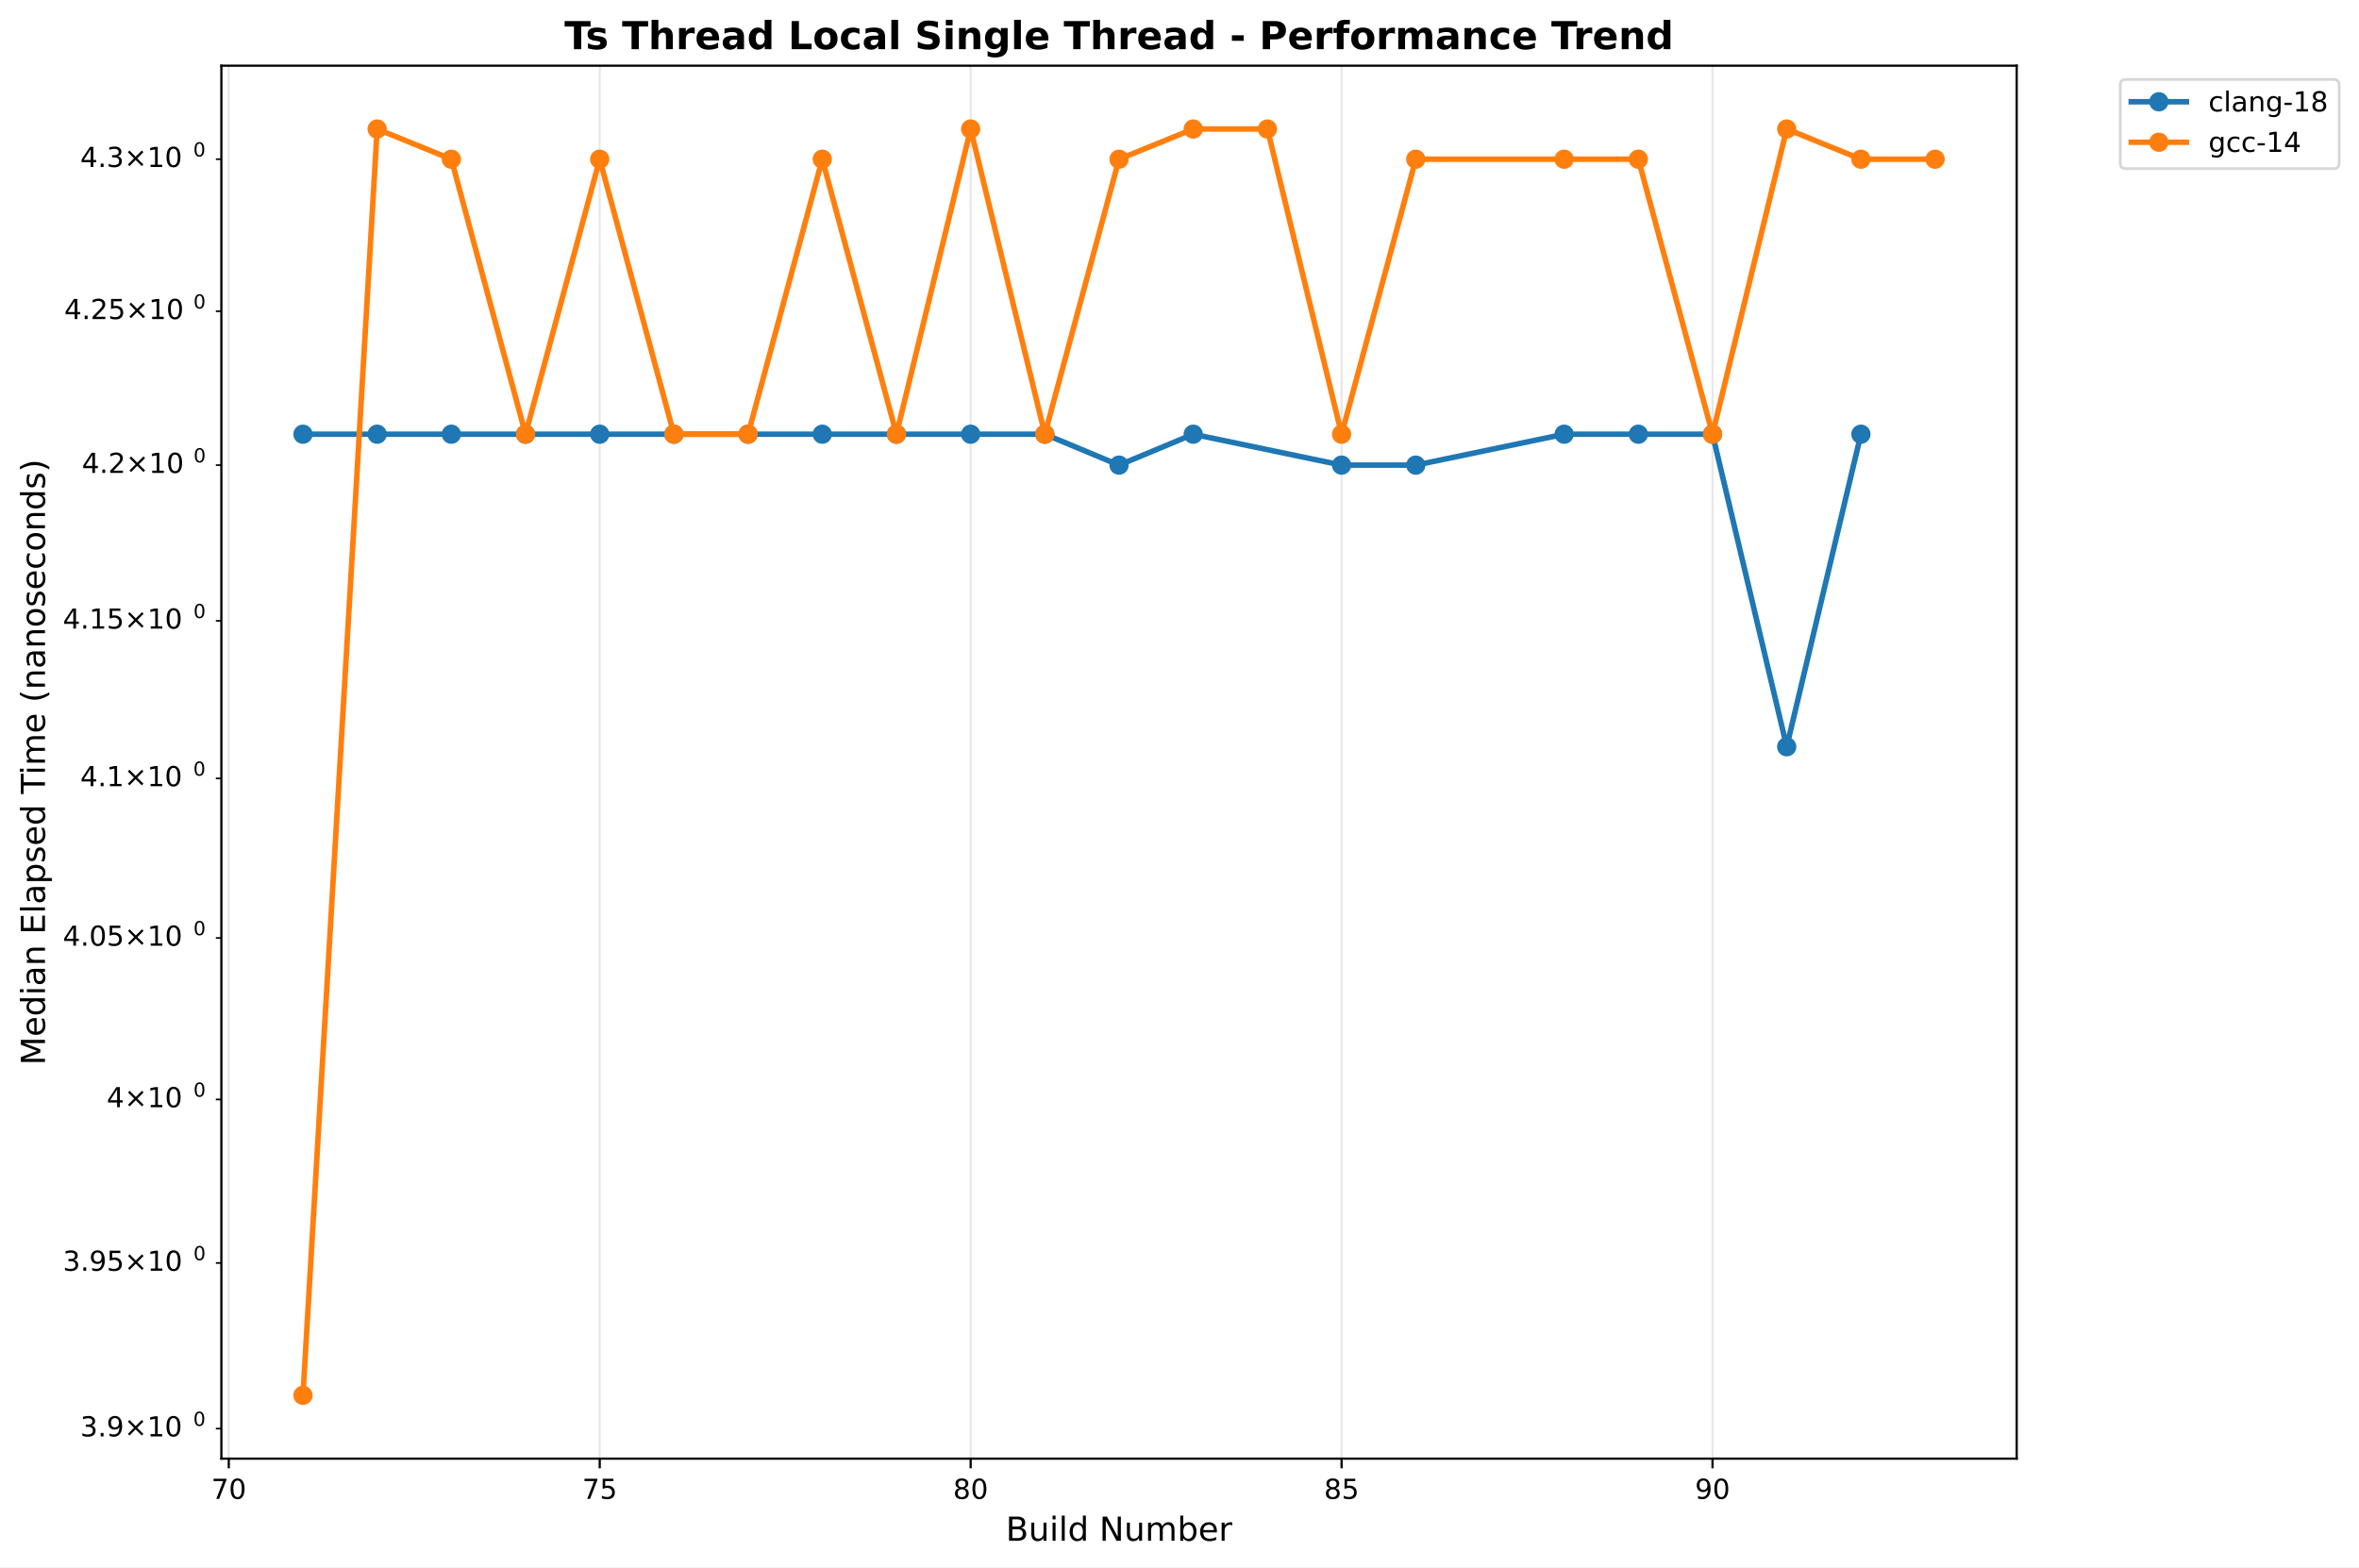
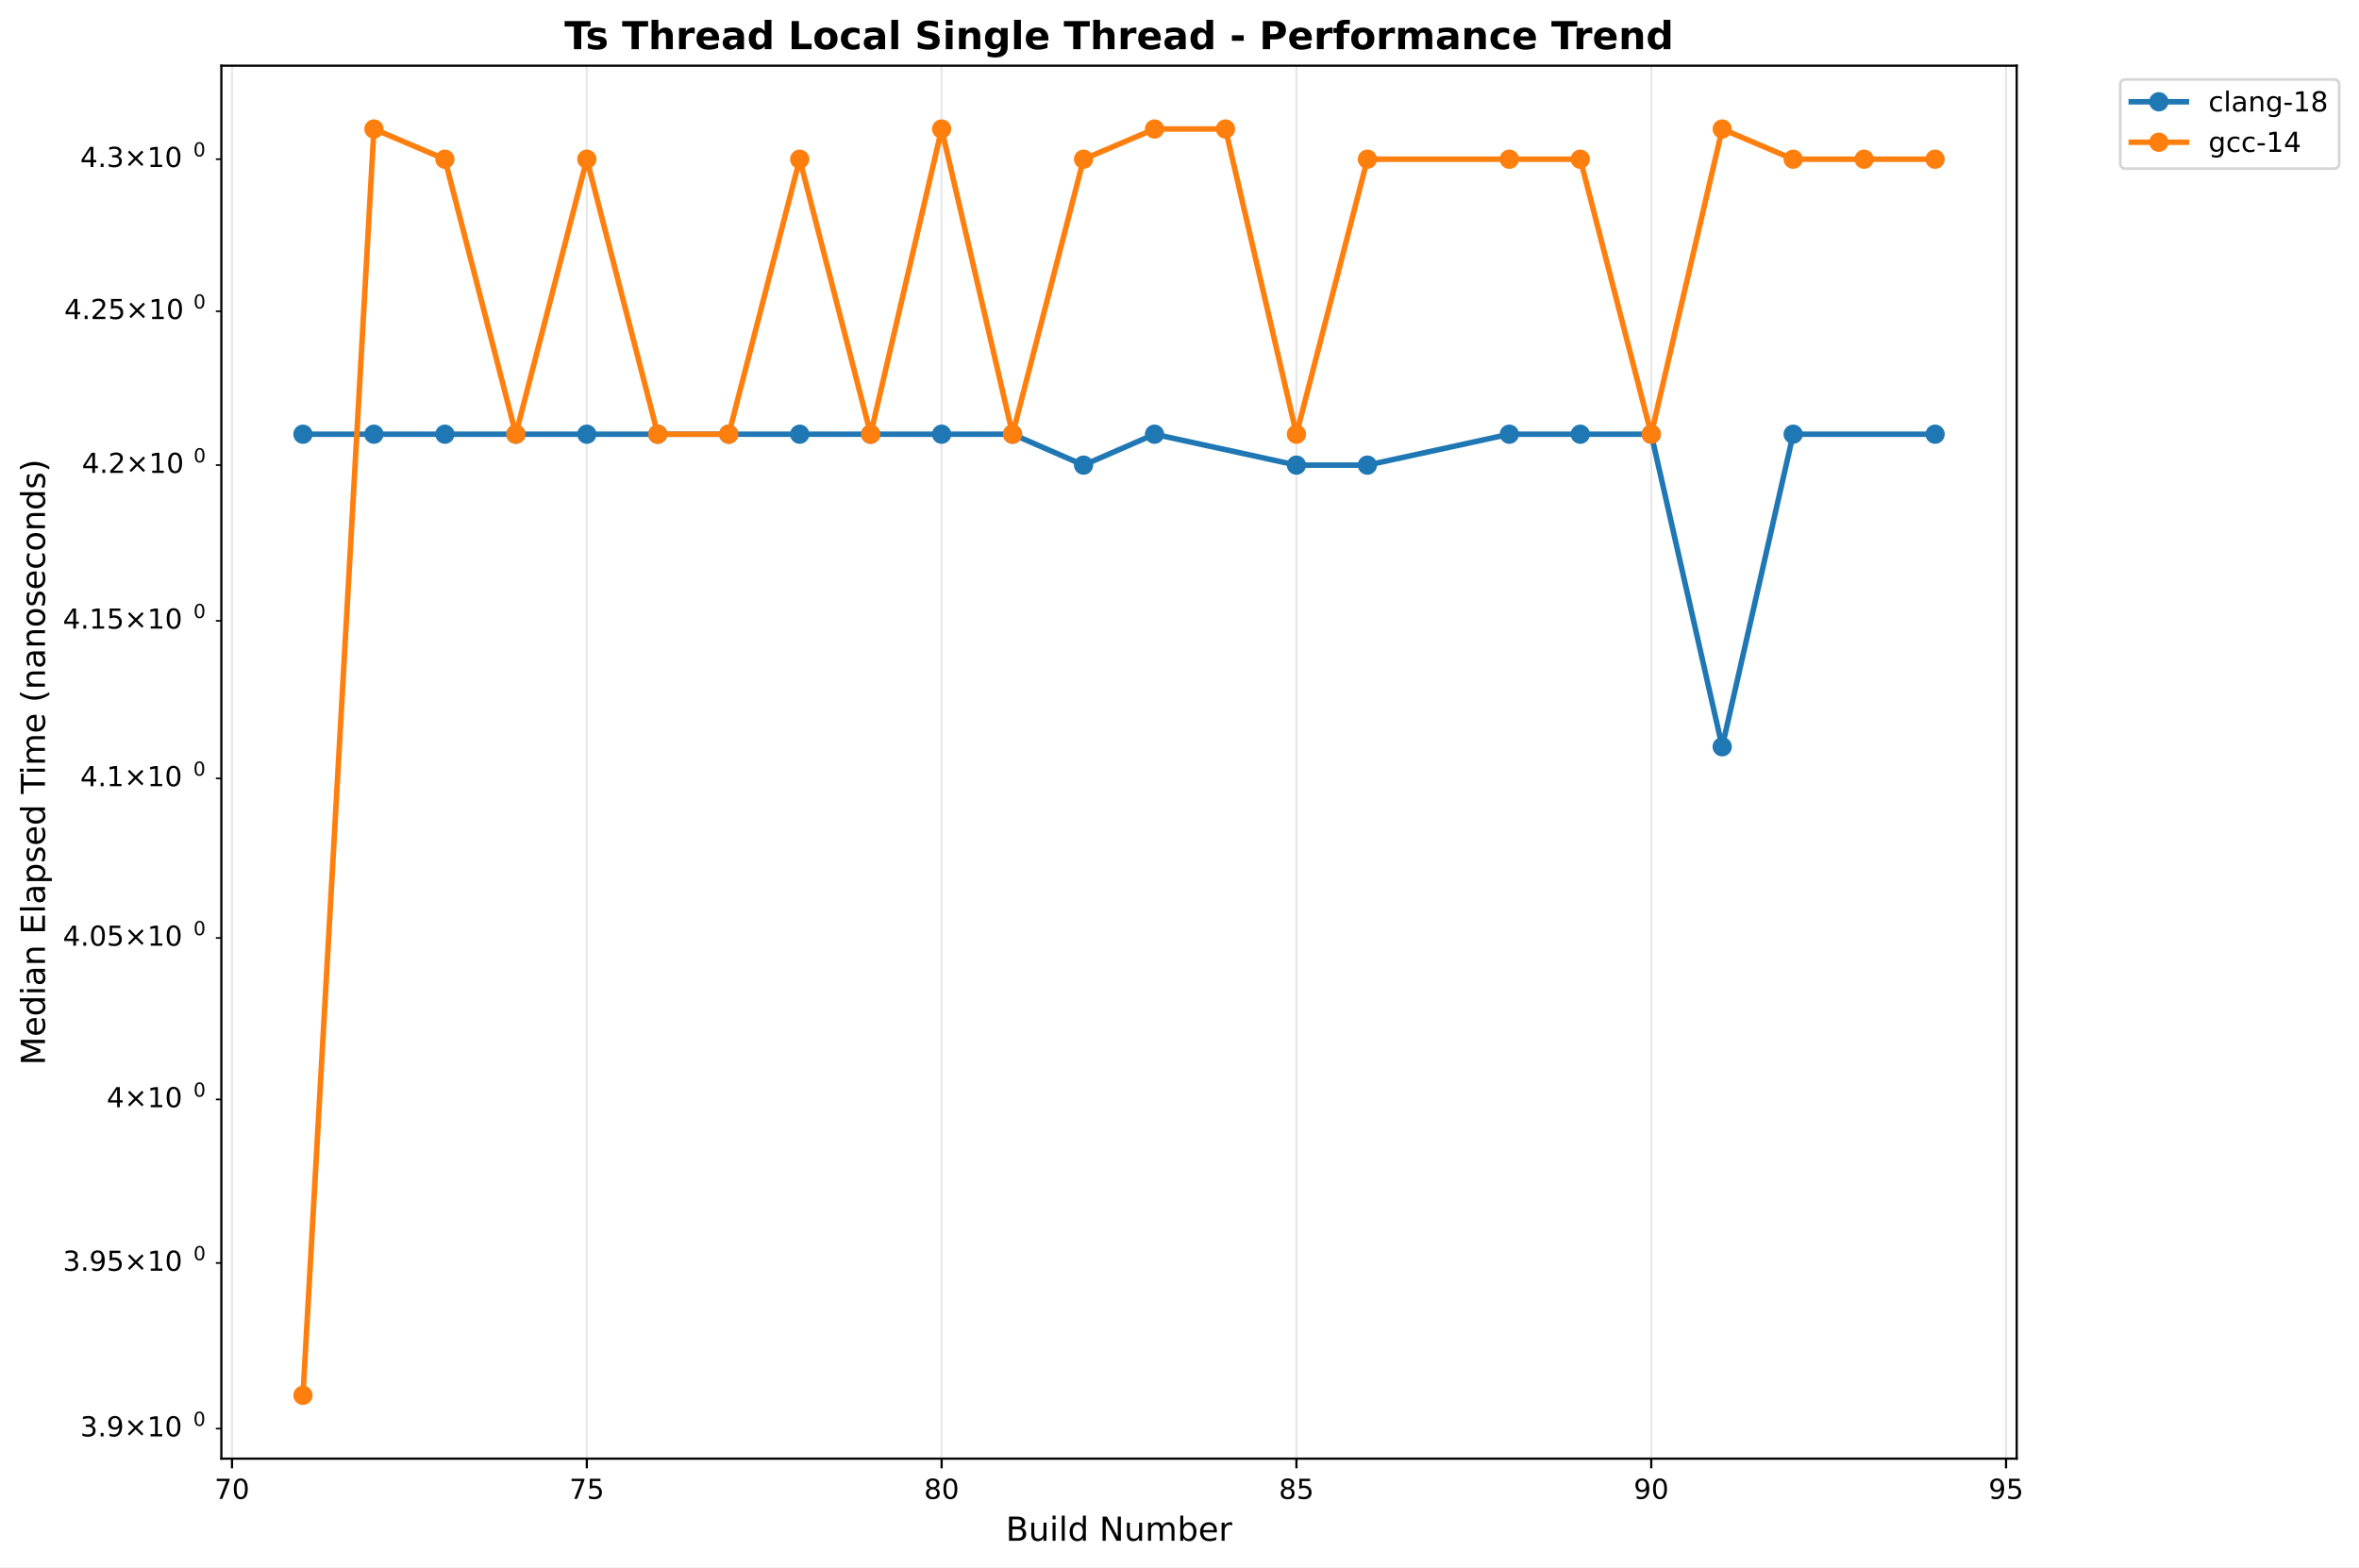
<svg xmlns="http://www.w3.org/2000/svg" xmlns:xlink="http://www.w3.org/1999/xlink" width="855.889pt" height="568.8pt" viewBox="0 0 855.889 568.8" version="1.1">
  <defs>
    <style type="text/css">*{stroke-linejoin: round; stroke-linecap: butt}</style>
  </defs>
  <g id="figure_1">
    <g id="patch_1">
      <path d="M 0 568.8  L 855.889 568.8  L 855.889 0  L 0 0  z " style="fill: #ffffff" />
    </g>
    <g id="axes_1">
      <g id="patch_2">
        <path d="M 80.314 529.308  L 731.697 529.308  L 731.697 23.838  L 80.314 23.838  z " style="fill: #ffffff" />
      </g>
      <g id="matplotlib.axis_1">
        <g id="xtick_1">
          <g id="line2d_1">
-             <path d="M 83.005 529.308  L 83.005 23.838  " clip-path="url(#p59c91d3f84)" style="fill: none; stroke: #b0b0b0; stroke-opacity: 0.3; stroke-width: 0.8; stroke-linecap: square" />
+             <path d="M 84.176 529.308  L 84.176 23.838  " clip-path="url(#p396c0cad7b)" style="fill: none; stroke: #b0b0b0; stroke-opacity: 0.3; stroke-width: 0.8; stroke-linecap: square" />
          </g>
          <g id="line2d_2">
            <defs>
-               <path id="m1e924ecdb5" d="M 0 0  L 0 3.5  " style="stroke: #000000; stroke-width: 0.8" />
+               <path id="mb08190c51d" d="M 0 0  L 0 3.5  " style="stroke: #000000; stroke-width: 0.8" />
            </defs>
            <g>
-               <use xlink:href="#m1e924ecdb5" x="83.005" y="529.308" style="stroke: #000000; stroke-width: 0.8" />
+               <use xlink:href="#mb08190c51d" x="84.176" y="529.308" style="stroke: #000000; stroke-width: 0.8" />
            </g>
          </g>
          <g id="text_1">
-             <text style="font: 10px 'DejaVu Sans', 'Bitstream Vera Sans', 'Computer Modern Sans Serif', 'Lucida Grande', 'Verdana', 'Geneva', 'Lucid', 'Arial', 'Helvetica', 'Avant Garde', sans-serif; text-anchor: middle" x="83.005" y="543.907" transform="rotate(-0 83.00541 543.9066)">70</text>
+             <text style="font: 10px 'DejaVu Sans', 'Bitstream Vera Sans', 'Computer Modern Sans Serif', 'Lucida Grande', 'Verdana', 'Geneva', 'Lucid', 'Arial', 'Helvetica', 'Avant Garde', sans-serif; text-anchor: middle" x="84.176" y="543.907" transform="rotate(-0 84.1757 543.9066)">70</text>
          </g>
        </g>
        <g id="xtick_2">
          <g id="line2d_3">
-             <path d="M 217.589 529.308  L 217.589 23.838  " clip-path="url(#p59c91d3f84)" style="fill: none; stroke: #b0b0b0; stroke-opacity: 0.3; stroke-width: 0.8; stroke-linecap: square" />
+             <path d="M 212.907 529.308  L 212.907 23.838  " clip-path="url(#p396c0cad7b)" style="fill: none; stroke: #b0b0b0; stroke-opacity: 0.3; stroke-width: 0.8; stroke-linecap: square" />
          </g>
          <g id="line2d_4">
            <g>
-               <use xlink:href="#m1e924ecdb5" x="217.589" y="529.308" style="stroke: #000000; stroke-width: 0.8" />
+               <use xlink:href="#mb08190c51d" x="212.907" y="529.308" style="stroke: #000000; stroke-width: 0.8" />
            </g>
          </g>
          <g id="text_2">
-             <text style="font: 10px 'DejaVu Sans', 'Bitstream Vera Sans', 'Computer Modern Sans Serif', 'Lucida Grande', 'Verdana', 'Geneva', 'Lucid', 'Arial', 'Helvetica', 'Avant Garde', sans-serif; text-anchor: middle" x="217.589" y="543.907" transform="rotate(-0 217.5886 543.9066)">75</text>
+             <text style="font: 10px 'DejaVu Sans', 'Bitstream Vera Sans', 'Computer Modern Sans Serif', 'Lucida Grande', 'Verdana', 'Geneva', 'Lucid', 'Arial', 'Helvetica', 'Avant Garde', sans-serif; text-anchor: middle" x="212.907" y="543.907" transform="rotate(-0 212.9075 543.9066)">75</text>
          </g>
        </g>
        <g id="xtick_3">
          <g id="line2d_5">
-             <path d="M 352.172 529.308  L 352.172 23.838  " clip-path="url(#p59c91d3f84)" style="fill: none; stroke: #b0b0b0; stroke-opacity: 0.3; stroke-width: 0.8; stroke-linecap: square" />
+             <path d="M 341.639 529.308  L 341.639 23.838  " clip-path="url(#p396c0cad7b)" style="fill: none; stroke: #b0b0b0; stroke-opacity: 0.3; stroke-width: 0.8; stroke-linecap: square" />
          </g>
          <g id="line2d_6">
            <g>
-               <use xlink:href="#m1e924ecdb5" x="352.172" y="529.308" style="stroke: #000000; stroke-width: 0.8" />
+               <use xlink:href="#mb08190c51d" x="341.639" y="529.308" style="stroke: #000000; stroke-width: 0.8" />
            </g>
          </g>
          <g id="text_3">
-             <text style="font: 10px 'DejaVu Sans', 'Bitstream Vera Sans', 'Computer Modern Sans Serif', 'Lucida Grande', 'Verdana', 'Geneva', 'Lucid', 'Arial', 'Helvetica', 'Avant Garde', sans-serif; text-anchor: middle" x="352.172" y="543.907" transform="rotate(-0 352.1719 543.9066)">80</text>
+             <text style="font: 10px 'DejaVu Sans', 'Bitstream Vera Sans', 'Computer Modern Sans Serif', 'Lucida Grande', 'Verdana', 'Geneva', 'Lucid', 'Arial', 'Helvetica', 'Avant Garde', sans-serif; text-anchor: middle" x="341.639" y="543.907" transform="rotate(-0 341.6393 543.9066)">80</text>
          </g>
        </g>
        <g id="xtick_4">
          <g id="line2d_7">
-             <path d="M 486.755 529.308  L 486.755 23.838  " clip-path="url(#p59c91d3f84)" style="fill: none; stroke: #b0b0b0; stroke-opacity: 0.3; stroke-width: 0.8; stroke-linecap: square" />
+             <path d="M 470.371 529.308  L 470.371 23.838  " clip-path="url(#p396c0cad7b)" style="fill: none; stroke: #b0b0b0; stroke-opacity: 0.3; stroke-width: 0.8; stroke-linecap: square" />
          </g>
          <g id="line2d_8">
            <g>
-               <use xlink:href="#m1e924ecdb5" x="486.755" y="529.308" style="stroke: #000000; stroke-width: 0.8" />
+               <use xlink:href="#mb08190c51d" x="470.371" y="529.308" style="stroke: #000000; stroke-width: 0.8" />
            </g>
          </g>
          <g id="text_4">
-             <text style="font: 10px 'DejaVu Sans', 'Bitstream Vera Sans', 'Computer Modern Sans Serif', 'Lucida Grande', 'Verdana', 'Geneva', 'Lucid', 'Arial', 'Helvetica', 'Avant Garde', sans-serif; text-anchor: middle" x="486.755" y="543.907" transform="rotate(-0 486.7551 543.9066)">85</text>
+             <text style="font: 10px 'DejaVu Sans', 'Bitstream Vera Sans', 'Computer Modern Sans Serif', 'Lucida Grande', 'Verdana', 'Geneva', 'Lucid', 'Arial', 'Helvetica', 'Avant Garde', sans-serif; text-anchor: middle" x="470.371" y="543.907" transform="rotate(-0 470.371 543.9066)">85</text>
          </g>
        </g>
        <g id="xtick_5">
          <g id="line2d_9">
-             <path d="M 621.338 529.308  L 621.338 23.838  " clip-path="url(#p59c91d3f84)" style="fill: none; stroke: #b0b0b0; stroke-opacity: 0.3; stroke-width: 0.8; stroke-linecap: square" />
+             <path d="M 599.103 529.308  L 599.103 23.838  " clip-path="url(#p396c0cad7b)" style="fill: none; stroke: #b0b0b0; stroke-opacity: 0.3; stroke-width: 0.8; stroke-linecap: square" />
          </g>
          <g id="line2d_10">
            <g>
-               <use xlink:href="#m1e924ecdb5" x="621.338" y="529.308" style="stroke: #000000; stroke-width: 0.8" />
+               <use xlink:href="#mb08190c51d" x="599.103" y="529.308" style="stroke: #000000; stroke-width: 0.8" />
            </g>
          </g>
          <g id="text_5">
-             <text style="font: 10px 'DejaVu Sans', 'Bitstream Vera Sans', 'Computer Modern Sans Serif', 'Lucida Grande', 'Verdana', 'Geneva', 'Lucid', 'Arial', 'Helvetica', 'Avant Garde', sans-serif; text-anchor: middle" x="621.338" y="543.907" transform="rotate(-0 621.3383 543.9066)">90</text>
-           </g>
-         </g>
-         <g id="text_6">
+             <text style="font: 10px 'DejaVu Sans', 'Bitstream Vera Sans', 'Computer Modern Sans Serif', 'Lucida Grande', 'Verdana', 'Geneva', 'Lucid', 'Arial', 'Helvetica', 'Avant Garde', sans-serif; text-anchor: middle" x="599.103" y="543.907" transform="rotate(-0 599.1028 543.9066)">90</text>
+           </g>
+         </g>
+         <g id="xtick_6">
+           <g id="line2d_11">
+             <path d="M 727.835 529.308  L 727.835 23.838  " clip-path="url(#p396c0cad7b)" style="fill: none; stroke: #b0b0b0; stroke-opacity: 0.3; stroke-width: 0.8; stroke-linecap: square" />
+           </g>
+           <g id="line2d_12">
+             <g>
+               <use xlink:href="#mb08190c51d" x="727.835" y="529.308" style="stroke: #000000; stroke-width: 0.8" />
+             </g>
+           </g>
+           <g id="text_6">
+             <text style="font: 10px 'DejaVu Sans', 'Bitstream Vera Sans', 'Computer Modern Sans Serif', 'Lucida Grande', 'Verdana', 'Geneva', 'Lucid', 'Arial', 'Helvetica', 'Avant Garde', sans-serif; text-anchor: middle" x="727.835" y="543.907" transform="rotate(-0 727.8346 543.9066)">95</text>
+           </g>
+         </g>
+         <g id="text_7">
          <text style="font: 12px 'DejaVu Sans', 'Bitstream Vera Sans', 'Computer Modern Sans Serif', 'Lucida Grande', 'Verdana', 'Geneva', 'Lucid', 'Arial', 'Helvetica', 'Avant Garde', sans-serif; text-anchor: middle" x="406.005" y="559.104" transform="rotate(-0 406.0052 559.1044)">Build Number</text>
        </g>
      </g>
      <g id="matplotlib.axis_2">
        <g id="ytick_1">
-           <g id="line2d_11">
+           <g id="line2d_13">
            <defs>
-               <path id="mba6bc8fdf7" d="M 0 0  L -2 0  " style="stroke: #000000; stroke-width: 0.6" />
+               <path id="m6722009899" d="M 0 0  L -2 0  " style="stroke: #000000; stroke-width: 0.6" />
            </defs>
            <g>
-               <use xlink:href="#mba6bc8fdf7" x="80.314" y="518.414" style="stroke: #000000; stroke-width: 0.6" />
-             </g>
-           </g>
-           <g id="text_7">
+               <use xlink:href="#m6722009899" x="80.314" y="518.414" style="stroke: #000000; stroke-width: 0.6" />
+             </g>
+           </g>
+           <g id="text_8">
            <g transform="translate(29.11375 522.2129)">
              <text>
                <tspan style="font: 10px 'DejaVu Sans'" x="0 6.362 9.541 17.852 28.179 34.541" y="-0.977">3.9×10</tspan>
                <tspan style="font: 7px 'DejaVu Sans'" x="40.999" y="-4.805">0</tspan>
              </text>
            </g>
          </g>
        </g>
        <g id="ytick_2">
-           <g id="line2d_12">
-             <g>
-               <use xlink:href="#mba6bc8fdf7" x="80.314" y="458.313" style="stroke: #000000; stroke-width: 0.6" />
-             </g>
-           </g>
-           <g id="text_8">
+           <g id="line2d_14">
+             <g>
+               <use xlink:href="#m6722009899" x="80.314" y="458.313" style="stroke: #000000; stroke-width: 0.6" />
+             </g>
+           </g>
+           <g id="text_9">
            <g transform="translate(22.81375 462.1125)">
              <text>
                <tspan style="font: 10px 'DejaVu Sans'" x="0 6.362 9.541 15.903 24.214 34.541 40.903" y="-0.977">3.95×10</tspan>
                <tspan style="font: 7px 'DejaVu Sans'" x="47.361" y="-4.805">0</tspan>
              </text>
            </g>
          </g>
        </g>
        <g id="ytick_3">
-           <g id="line2d_13">
-             <g>
-               <use xlink:href="#mba6bc8fdf7" x="80.314" y="398.969" style="stroke: #000000; stroke-width: 0.6" />
-             </g>
-           </g>
-           <g id="text_9">
+           <g id="line2d_15">
+             <g>
+               <use xlink:href="#m6722009899" x="80.314" y="398.969" style="stroke: #000000; stroke-width: 0.6" />
+             </g>
+           </g>
+           <g id="text_10">
            <g transform="translate(38.71375 402.768)">
              <text>
                <tspan style="font: 10px 'DejaVu Sans'" x="0 8.311 18.638 25" y="-0.977">4×10</tspan>
                <tspan style="font: 7px 'DejaVu Sans'" x="31.458" y="-4.805">0</tspan>
              </text>
            </g>
          </g>
        </g>
        <g id="ytick_4">
-           <g id="line2d_14">
-             <g>
-               <use xlink:href="#mba6bc8fdf7" x="80.314" y="340.362" style="stroke: #000000; stroke-width: 0.6" />
-             </g>
-           </g>
-           <g id="text_10">
+           <g id="line2d_16">
+             <g>
+               <use xlink:href="#m6722009899" x="80.314" y="340.362" style="stroke: #000000; stroke-width: 0.6" />
+             </g>
+           </g>
+           <g id="text_11">
            <g transform="translate(22.81375 344.1607)">
              <text>
                <tspan style="font: 10px 'DejaVu Sans'" x="0 6.362 9.541 15.903 24.214 34.541 40.903" y="-0.977">4.05×10</tspan>
                <tspan style="font: 7px 'DejaVu Sans'" x="47.361" y="-4.805">0</tspan>
              </text>
            </g>
          </g>
        </g>
        <g id="ytick_5">
-           <g id="line2d_15">
-             <g>
-               <use xlink:href="#mba6bc8fdf7" x="80.314" y="282.473" style="stroke: #000000; stroke-width: 0.6" />
-             </g>
-           </g>
-           <g id="text_11">
+           <g id="line2d_17">
+             <g>
+               <use xlink:href="#m6722009899" x="80.314" y="282.473" style="stroke: #000000; stroke-width: 0.6" />
+             </g>
+           </g>
+           <g id="text_12">
            <g transform="translate(29.11375 286.2726)">
              <text>
                <tspan style="font: 10px 'DejaVu Sans'" x="0 6.362 9.541 17.852 28.179 34.541" y="-0.977">4.1×10</tspan>
                <tspan style="font: 7px 'DejaVu Sans'" x="40.999" y="-4.805">0</tspan>
              </text>
            </g>
          </g>
        </g>
        <g id="ytick_6">
-           <g id="line2d_16">
-             <g>
-               <use xlink:href="#mba6bc8fdf7" x="80.314" y="225.287" style="stroke: #000000; stroke-width: 0.6" />
-             </g>
-           </g>
-           <g id="text_12">
+           <g id="line2d_18">
+             <g>
+               <use xlink:href="#m6722009899" x="80.314" y="225.287" style="stroke: #000000; stroke-width: 0.6" />
+             </g>
+           </g>
+           <g id="text_13">
            <g transform="translate(22.81375 229.0862)">
              <text>
                <tspan style="font: 10px 'DejaVu Sans'" x="0 6.362 9.541 15.903 24.214 34.541 40.903" y="-0.977">4.15×10</tspan>
                <tspan style="font: 7px 'DejaVu Sans'" x="47.361" y="-4.805">0</tspan>
              </text>
            </g>
          </g>
        </g>
        <g id="ytick_7">
-           <g id="line2d_17">
-             <g>
-               <use xlink:href="#mba6bc8fdf7" x="80.314" y="168.785" style="stroke: #000000; stroke-width: 0.6" />
-             </g>
-           </g>
-           <g id="text_13">
+           <g id="line2d_19">
+             <g>
+               <use xlink:href="#m6722009899" x="80.314" y="168.785" style="stroke: #000000; stroke-width: 0.6" />
+             </g>
+           </g>
+           <g id="text_14">
            <g transform="translate(29.71375 172.5846)">
              <text>
                <tspan style="font: 10px 'DejaVu Sans'" x="0 6.362 9.041 17.352 27.679 34.041" y="-0.977">4.2×10</tspan>
                <tspan style="font: 7px 'DejaVu Sans'" x="40.499" y="-4.805">0</tspan>
              </text>
            </g>
          </g>
        </g>
        <g id="ytick_8">
-           <g id="line2d_18">
-             <g>
-               <use xlink:href="#mba6bc8fdf7" x="80.314" y="112.953" style="stroke: #000000; stroke-width: 0.6" />
-             </g>
-           </g>
-           <g id="text_14">
+           <g id="line2d_20">
+             <g>
+               <use xlink:href="#m6722009899" x="80.314" y="112.953" style="stroke: #000000; stroke-width: 0.6" />
+             </g>
+           </g>
+           <g id="text_15">
            <g transform="translate(23.31375 116.7517)">
              <text>
                <tspan style="font: 10px 'DejaVu Sans'" x="0 6.362 9.041 15.403 23.714 34.041 40.403" y="-0.977">4.25×10</tspan>
                <tspan style="font: 7px 'DejaVu Sans'" x="46.861" y="-4.805">0</tspan>
              </text>
            </g>
          </g>
        </g>
        <g id="ytick_9">
-           <g id="line2d_19">
-             <g>
-               <use xlink:href="#mba6bc8fdf7" x="80.314" y="57.773" style="stroke: #000000; stroke-width: 0.6" />
-             </g>
-           </g>
-           <g id="text_15">
+           <g id="line2d_21">
+             <g>
+               <use xlink:href="#m6722009899" x="80.314" y="57.773" style="stroke: #000000; stroke-width: 0.6" />
+             </g>
+           </g>
+           <g id="text_16">
            <g transform="translate(29.11375 61.5719)">
              <text>
                <tspan style="font: 10px 'DejaVu Sans'" x="0 6.362 9.541 17.852 28.179 34.541" y="-0.977">4.3×10</tspan>
                <tspan style="font: 7px 'DejaVu Sans'" x="40.999" y="-4.805">0</tspan>
              </text>
            </g>
          </g>
        </g>
-         <g id="text_16">
+         <g id="text_17">
          <text style="font: 12px 'DejaVu Sans', 'Bitstream Vera Sans', 'Computer Modern Sans Serif', 'Lucida Grande', 'Verdana', 'Geneva', 'Lucid', 'Arial', 'Helvetica', 'Avant Garde', sans-serif; text-anchor: middle" x="16.318" y="276.573" transform="rotate(-90 16.31812 276.573)">Median Elapsed Time (nanoseconds)</text>
        </g>
      </g>
-       <g id="line2d_20">
-         <path d="M 109.922 157.566  L 136.839 157.566  L 163.755 157.566  L 190.672 157.566  L 217.589 157.566  L 244.505 157.566  L 271.422 157.566  L 298.339 157.566  L 325.255 157.566  L 352.172 157.566  L 379.089 157.566  L 406.005 168.785  L 432.922 157.566  L 486.755 168.785  L 513.672 168.785  L 567.505 157.566  L 594.422 157.566  L 621.338 157.566  L 648.255 270.981  L 675.172 157.566  " clip-path="url(#p59c91d3f84)" style="fill: none; stroke: #1f77b4; stroke-width: 2; stroke-linecap: square" />
+       <g id="line2d_22">
+         <path d="M 109.922 157.566  L 135.668 157.566  L 161.415 157.566  L 187.161 157.566  L 212.907 157.566  L 238.654 157.566  L 264.4 157.566  L 290.147 157.566  L 315.893 157.566  L 341.639 157.566  L 367.386 157.566  L 393.132 168.785  L 418.878 157.566  L 470.371 168.785  L 496.117 168.785  L 547.61 157.566  L 573.356 157.566  L 599.103 157.566  L 624.849 270.981  L 650.596 157.566  L 702.088 157.566  " clip-path="url(#p396c0cad7b)" style="fill: none; stroke: #1f77b4; stroke-width: 2; stroke-linecap: square" />
        <defs>
-           <path id="ma32346e836" d="M 0 3  C 0.796 3 1.559 2.684 2.121 2.121  C 2.684 1.559 3 0.796 3 0  C 3 -0.796 2.684 -1.559 2.121 -2.121  C 1.559 -2.684 0.796 -3 0 -3  C -0.796 -3 -1.559 -2.684 -2.121 -2.121  C -2.684 -1.559 -3 -0.796 -3 0  C -3 0.796 -2.684 1.559 -2.121 2.121  C -1.559 2.684 -0.796 3 0 3  z " style="stroke: #1f77b4" />
+           <path id="m3997e14d6e" d="M 0 3  C 0.796 3 1.559 2.684 2.121 2.121  C 2.684 1.559 3 0.796 3 0  C 3 -0.796 2.684 -1.559 2.121 -2.121  C 1.559 -2.684 0.796 -3 0 -3  C -0.796 -3 -1.559 -2.684 -2.121 -2.121  C -2.684 -1.559 -3 -0.796 -3 0  C -3 0.796 -2.684 1.559 -2.121 2.121  C -1.559 2.684 -0.796 3 0 3  z " style="stroke: #1f77b4" />
        </defs>
-         <g clip-path="url(#p59c91d3f84)">
-           <use xlink:href="#ma32346e836" x="109.922" y="157.566" style="fill: #1f77b4; stroke: #1f77b4" />
-           <use xlink:href="#ma32346e836" x="136.839" y="157.566" style="fill: #1f77b4; stroke: #1f77b4" />
-           <use xlink:href="#ma32346e836" x="163.755" y="157.566" style="fill: #1f77b4; stroke: #1f77b4" />
-           <use xlink:href="#ma32346e836" x="190.672" y="157.566" style="fill: #1f77b4; stroke: #1f77b4" />
-           <use xlink:href="#ma32346e836" x="217.589" y="157.566" style="fill: #1f77b4; stroke: #1f77b4" />
-           <use xlink:href="#ma32346e836" x="244.505" y="157.566" style="fill: #1f77b4; stroke: #1f77b4" />
-           <use xlink:href="#ma32346e836" x="271.422" y="157.566" style="fill: #1f77b4; stroke: #1f77b4" />
-           <use xlink:href="#ma32346e836" x="298.339" y="157.566" style="fill: #1f77b4; stroke: #1f77b4" />
-           <use xlink:href="#ma32346e836" x="325.255" y="157.566" style="fill: #1f77b4; stroke: #1f77b4" />
-           <use xlink:href="#ma32346e836" x="352.172" y="157.566" style="fill: #1f77b4; stroke: #1f77b4" />
-           <use xlink:href="#ma32346e836" x="379.089" y="157.566" style="fill: #1f77b4; stroke: #1f77b4" />
-           <use xlink:href="#ma32346e836" x="406.005" y="168.785" style="fill: #1f77b4; stroke: #1f77b4" />
-           <use xlink:href="#ma32346e836" x="432.922" y="157.566" style="fill: #1f77b4; stroke: #1f77b4" />
-           <use xlink:href="#ma32346e836" x="486.755" y="168.785" style="fill: #1f77b4; stroke: #1f77b4" />
-           <use xlink:href="#ma32346e836" x="513.672" y="168.785" style="fill: #1f77b4; stroke: #1f77b4" />
-           <use xlink:href="#ma32346e836" x="567.505" y="157.566" style="fill: #1f77b4; stroke: #1f77b4" />
-           <use xlink:href="#ma32346e836" x="594.422" y="157.566" style="fill: #1f77b4; stroke: #1f77b4" />
-           <use xlink:href="#ma32346e836" x="621.338" y="157.566" style="fill: #1f77b4; stroke: #1f77b4" />
-           <use xlink:href="#ma32346e836" x="648.255" y="270.981" style="fill: #1f77b4; stroke: #1f77b4" />
-           <use xlink:href="#ma32346e836" x="675.172" y="157.566" style="fill: #1f77b4; stroke: #1f77b4" />
-         </g>
-       </g>
-       <g id="line2d_21">
-         <path d="M 109.922 506.332  L 136.839 46.814  L 163.755 57.773  L 190.672 157.566  L 217.589 57.773  L 244.505 157.566  L 271.422 157.566  L 298.339 57.773  L 325.255 157.566  L 352.172 46.814  L 379.089 157.566  L 406.005 57.773  L 432.922 46.814  L 459.838 46.814  L 486.755 157.566  L 513.672 57.773  L 567.505 57.773  L 594.422 57.773  L 621.338 157.566  L 648.255 46.814  L 675.172 57.773  L 702.088 57.773  " clip-path="url(#p59c91d3f84)" style="fill: none; stroke: #ff7f0e; stroke-width: 2; stroke-linecap: square" />
+         <g clip-path="url(#p396c0cad7b)">
+           <use xlink:href="#m3997e14d6e" x="109.922" y="157.566" style="fill: #1f77b4; stroke: #1f77b4" />
+           <use xlink:href="#m3997e14d6e" x="135.668" y="157.566" style="fill: #1f77b4; stroke: #1f77b4" />
+           <use xlink:href="#m3997e14d6e" x="161.415" y="157.566" style="fill: #1f77b4; stroke: #1f77b4" />
+           <use xlink:href="#m3997e14d6e" x="187.161" y="157.566" style="fill: #1f77b4; stroke: #1f77b4" />
+           <use xlink:href="#m3997e14d6e" x="212.907" y="157.566" style="fill: #1f77b4; stroke: #1f77b4" />
+           <use xlink:href="#m3997e14d6e" x="238.654" y="157.566" style="fill: #1f77b4; stroke: #1f77b4" />
+           <use xlink:href="#m3997e14d6e" x="264.4" y="157.566" style="fill: #1f77b4; stroke: #1f77b4" />
+           <use xlink:href="#m3997e14d6e" x="290.147" y="157.566" style="fill: #1f77b4; stroke: #1f77b4" />
+           <use xlink:href="#m3997e14d6e" x="315.893" y="157.566" style="fill: #1f77b4; stroke: #1f77b4" />
+           <use xlink:href="#m3997e14d6e" x="341.639" y="157.566" style="fill: #1f77b4; stroke: #1f77b4" />
+           <use xlink:href="#m3997e14d6e" x="367.386" y="157.566" style="fill: #1f77b4; stroke: #1f77b4" />
+           <use xlink:href="#m3997e14d6e" x="393.132" y="168.785" style="fill: #1f77b4; stroke: #1f77b4" />
+           <use xlink:href="#m3997e14d6e" x="418.878" y="157.566" style="fill: #1f77b4; stroke: #1f77b4" />
+           <use xlink:href="#m3997e14d6e" x="470.371" y="168.785" style="fill: #1f77b4; stroke: #1f77b4" />
+           <use xlink:href="#m3997e14d6e" x="496.117" y="168.785" style="fill: #1f77b4; stroke: #1f77b4" />
+           <use xlink:href="#m3997e14d6e" x="547.61" y="157.566" style="fill: #1f77b4; stroke: #1f77b4" />
+           <use xlink:href="#m3997e14d6e" x="573.356" y="157.566" style="fill: #1f77b4; stroke: #1f77b4" />
+           <use xlink:href="#m3997e14d6e" x="599.103" y="157.566" style="fill: #1f77b4; stroke: #1f77b4" />
+           <use xlink:href="#m3997e14d6e" x="624.849" y="270.981" style="fill: #1f77b4; stroke: #1f77b4" />
+           <use xlink:href="#m3997e14d6e" x="650.596" y="157.566" style="fill: #1f77b4; stroke: #1f77b4" />
+           <use xlink:href="#m3997e14d6e" x="702.088" y="157.566" style="fill: #1f77b4; stroke: #1f77b4" />
+         </g>
+       </g>
+       <g id="line2d_23">
+         <path d="M 109.922 506.332  L 135.668 46.814  L 161.415 57.773  L 187.161 157.566  L 212.907 57.773  L 238.654 157.566  L 264.4 157.566  L 290.147 57.773  L 315.893 157.566  L 341.639 46.814  L 367.386 157.566  L 393.132 57.773  L 418.878 46.814  L 444.625 46.814  L 470.371 157.566  L 496.117 57.773  L 547.61 57.773  L 573.356 57.773  L 599.103 157.566  L 624.849 46.814  L 650.596 57.773  L 676.342 57.773  L 702.088 57.773  " clip-path="url(#p396c0cad7b)" style="fill: none; stroke: #ff7f0e; stroke-width: 2; stroke-linecap: square" />
        <defs>
-           <path id="m0dbadc3627" d="M 0 3  C 0.796 3 1.559 2.684 2.121 2.121  C 2.684 1.559 3 0.796 3 0  C 3 -0.796 2.684 -1.559 2.121 -2.121  C 1.559 -2.684 0.796 -3 0 -3  C -0.796 -3 -1.559 -2.684 -2.121 -2.121  C -2.684 -1.559 -3 -0.796 -3 0  C -3 0.796 -2.684 1.559 -2.121 2.121  C -1.559 2.684 -0.796 3 0 3  z " style="stroke: #ff7f0e" />
+           <path id="mb244d326a5" d="M 0 3  C 0.796 3 1.559 2.684 2.121 2.121  C 2.684 1.559 3 0.796 3 0  C 3 -0.796 2.684 -1.559 2.121 -2.121  C 1.559 -2.684 0.796 -3 0 -3  C -0.796 -3 -1.559 -2.684 -2.121 -2.121  C -2.684 -1.559 -3 -0.796 -3 0  C -3 0.796 -2.684 1.559 -2.121 2.121  C -1.559 2.684 -0.796 3 0 3  z " style="stroke: #ff7f0e" />
        </defs>
-         <g clip-path="url(#p59c91d3f84)">
-           <use xlink:href="#m0dbadc3627" x="109.922" y="506.332" style="fill: #ff7f0e; stroke: #ff7f0e" />
-           <use xlink:href="#m0dbadc3627" x="136.839" y="46.814" style="fill: #ff7f0e; stroke: #ff7f0e" />
-           <use xlink:href="#m0dbadc3627" x="163.755" y="57.773" style="fill: #ff7f0e; stroke: #ff7f0e" />
-           <use xlink:href="#m0dbadc3627" x="190.672" y="157.566" style="fill: #ff7f0e; stroke: #ff7f0e" />
-           <use xlink:href="#m0dbadc3627" x="217.589" y="57.773" style="fill: #ff7f0e; stroke: #ff7f0e" />
-           <use xlink:href="#m0dbadc3627" x="244.505" y="157.566" style="fill: #ff7f0e; stroke: #ff7f0e" />
-           <use xlink:href="#m0dbadc3627" x="271.422" y="157.566" style="fill: #ff7f0e; stroke: #ff7f0e" />
-           <use xlink:href="#m0dbadc3627" x="298.339" y="57.773" style="fill: #ff7f0e; stroke: #ff7f0e" />
-           <use xlink:href="#m0dbadc3627" x="325.255" y="157.566" style="fill: #ff7f0e; stroke: #ff7f0e" />
-           <use xlink:href="#m0dbadc3627" x="352.172" y="46.814" style="fill: #ff7f0e; stroke: #ff7f0e" />
-           <use xlink:href="#m0dbadc3627" x="379.089" y="157.566" style="fill: #ff7f0e; stroke: #ff7f0e" />
-           <use xlink:href="#m0dbadc3627" x="406.005" y="57.773" style="fill: #ff7f0e; stroke: #ff7f0e" />
-           <use xlink:href="#m0dbadc3627" x="432.922" y="46.814" style="fill: #ff7f0e; stroke: #ff7f0e" />
-           <use xlink:href="#m0dbadc3627" x="459.838" y="46.814" style="fill: #ff7f0e; stroke: #ff7f0e" />
-           <use xlink:href="#m0dbadc3627" x="486.755" y="157.566" style="fill: #ff7f0e; stroke: #ff7f0e" />
-           <use xlink:href="#m0dbadc3627" x="513.672" y="57.773" style="fill: #ff7f0e; stroke: #ff7f0e" />
-           <use xlink:href="#m0dbadc3627" x="567.505" y="57.773" style="fill: #ff7f0e; stroke: #ff7f0e" />
-           <use xlink:href="#m0dbadc3627" x="594.422" y="57.773" style="fill: #ff7f0e; stroke: #ff7f0e" />
-           <use xlink:href="#m0dbadc3627" x="621.338" y="157.566" style="fill: #ff7f0e; stroke: #ff7f0e" />
-           <use xlink:href="#m0dbadc3627" x="648.255" y="46.814" style="fill: #ff7f0e; stroke: #ff7f0e" />
-           <use xlink:href="#m0dbadc3627" x="675.172" y="57.773" style="fill: #ff7f0e; stroke: #ff7f0e" />
-           <use xlink:href="#m0dbadc3627" x="702.088" y="57.773" style="fill: #ff7f0e; stroke: #ff7f0e" />
+         <g clip-path="url(#p396c0cad7b)">
+           <use xlink:href="#mb244d326a5" x="109.922" y="506.332" style="fill: #ff7f0e; stroke: #ff7f0e" />
+           <use xlink:href="#mb244d326a5" x="135.668" y="46.814" style="fill: #ff7f0e; stroke: #ff7f0e" />
+           <use xlink:href="#mb244d326a5" x="161.415" y="57.773" style="fill: #ff7f0e; stroke: #ff7f0e" />
+           <use xlink:href="#mb244d326a5" x="187.161" y="157.566" style="fill: #ff7f0e; stroke: #ff7f0e" />
+           <use xlink:href="#mb244d326a5" x="212.907" y="57.773" style="fill: #ff7f0e; stroke: #ff7f0e" />
+           <use xlink:href="#mb244d326a5" x="238.654" y="157.566" style="fill: #ff7f0e; stroke: #ff7f0e" />
+           <use xlink:href="#mb244d326a5" x="264.4" y="157.566" style="fill: #ff7f0e; stroke: #ff7f0e" />
+           <use xlink:href="#mb244d326a5" x="290.147" y="57.773" style="fill: #ff7f0e; stroke: #ff7f0e" />
+           <use xlink:href="#mb244d326a5" x="315.893" y="157.566" style="fill: #ff7f0e; stroke: #ff7f0e" />
+           <use xlink:href="#mb244d326a5" x="341.639" y="46.814" style="fill: #ff7f0e; stroke: #ff7f0e" />
+           <use xlink:href="#mb244d326a5" x="367.386" y="157.566" style="fill: #ff7f0e; stroke: #ff7f0e" />
+           <use xlink:href="#mb244d326a5" x="393.132" y="57.773" style="fill: #ff7f0e; stroke: #ff7f0e" />
+           <use xlink:href="#mb244d326a5" x="418.878" y="46.814" style="fill: #ff7f0e; stroke: #ff7f0e" />
+           <use xlink:href="#mb244d326a5" x="444.625" y="46.814" style="fill: #ff7f0e; stroke: #ff7f0e" />
+           <use xlink:href="#mb244d326a5" x="470.371" y="157.566" style="fill: #ff7f0e; stroke: #ff7f0e" />
+           <use xlink:href="#mb244d326a5" x="496.117" y="57.773" style="fill: #ff7f0e; stroke: #ff7f0e" />
+           <use xlink:href="#mb244d326a5" x="547.61" y="57.773" style="fill: #ff7f0e; stroke: #ff7f0e" />
+           <use xlink:href="#mb244d326a5" x="573.356" y="57.773" style="fill: #ff7f0e; stroke: #ff7f0e" />
+           <use xlink:href="#mb244d326a5" x="599.103" y="157.566" style="fill: #ff7f0e; stroke: #ff7f0e" />
+           <use xlink:href="#mb244d326a5" x="624.849" y="46.814" style="fill: #ff7f0e; stroke: #ff7f0e" />
+           <use xlink:href="#mb244d326a5" x="650.596" y="57.773" style="fill: #ff7f0e; stroke: #ff7f0e" />
+           <use xlink:href="#mb244d326a5" x="676.342" y="57.773" style="fill: #ff7f0e; stroke: #ff7f0e" />
+           <use xlink:href="#mb244d326a5" x="702.088" y="57.773" style="fill: #ff7f0e; stroke: #ff7f0e" />
        </g>
      </g>
      <g id="patch_3">
        <path d="M 80.314 529.308  L 80.314 23.838  " style="fill: none; stroke: #000000; stroke-width: 0.8; stroke-linejoin: miter; stroke-linecap: square" />
      </g>
      <g id="patch_4">
        <path d="M 731.697 529.308  L 731.697 23.838  " style="fill: none; stroke: #000000; stroke-width: 0.8; stroke-linejoin: miter; stroke-linecap: square" />
      </g>
      <g id="patch_5">
        <path d="M 80.314 529.308  L 731.697 529.308  " style="fill: none; stroke: #000000; stroke-width: 0.8; stroke-linejoin: miter; stroke-linecap: square" />
      </g>
      <g id="patch_6">
        <path d="M 80.314 23.838  L 731.697 23.838  " style="fill: none; stroke: #000000; stroke-width: 0.8; stroke-linejoin: miter; stroke-linecap: square" />
      </g>
-       <g id="text_17">
+       <g id="text_18">
        <text style="font: 700 14px 'DejaVu Sans', 'Bitstream Vera Sans', 'Computer Modern Sans Serif', 'Lucida Grande', 'Verdana', 'Geneva', 'Lucid', 'Arial', 'Helvetica', 'Avant Garde', sans-serif; text-anchor: middle" x="406.005" y="17.838" transform="rotate(-0 406.0052 17.83781)">Ts Thread Local Single Thread - Performance Trend</text>
      </g>
      <g id="legend_1">
        <g id="patch_7">
          <path d="M 771.266 61.194  L 846.689 61.194  Q 848.689 61.194 848.689 59.194  L 848.689 30.838  Q 848.689 28.838 846.689 28.838  L 771.266 28.838  Q 769.266 28.838 769.266 30.838  L 769.266 59.194  Q 769.266 61.194 771.266 61.194  z " style="fill: #ffffff; opacity: 0.8; stroke: #cccccc; stroke-linejoin: miter" />
        </g>
-         <g id="line2d_22">
+         <g id="line2d_24">
          <path d="M 773.266 36.936  L 783.266 36.936  L 793.266 36.936  " style="fill: none; stroke: #1f77b4; stroke-width: 2; stroke-linecap: square" />
          <g>
-             <use xlink:href="#ma32346e836" x="783.266" y="36.936" style="fill: #1f77b4; stroke: #1f77b4" />
-           </g>
-         </g>
-         <g id="text_18">
+             <use xlink:href="#m3997e14d6e" x="783.266" y="36.936" style="fill: #1f77b4; stroke: #1f77b4" />
+           </g>
+         </g>
+         <g id="text_19">
          <text style="font: 10px 'DejaVu Sans', 'Bitstream Vera Sans', 'Computer Modern Sans Serif', 'Lucida Grande', 'Verdana', 'Geneva', 'Lucid', 'Arial', 'Helvetica', 'Avant Garde', sans-serif; text-anchor: start" x="801.266" y="40.436" transform="rotate(-0 801.2657 40.43625)">clang-18</text>
        </g>
-         <g id="line2d_23">
+         <g id="line2d_25">
          <path d="M 773.266 51.614  L 783.266 51.614  L 793.266 51.614  " style="fill: none; stroke: #ff7f0e; stroke-width: 2; stroke-linecap: square" />
          <g>
-             <use xlink:href="#m0dbadc3627" x="783.266" y="51.614" style="fill: #ff7f0e; stroke: #ff7f0e" />
-           </g>
-         </g>
-         <g id="text_19">
+             <use xlink:href="#mb244d326a5" x="783.266" y="51.614" style="fill: #ff7f0e; stroke: #ff7f0e" />
+           </g>
+         </g>
+         <g id="text_20">
          <text style="font: 10px 'DejaVu Sans', 'Bitstream Vera Sans', 'Computer Modern Sans Serif', 'Lucida Grande', 'Verdana', 'Geneva', 'Lucid', 'Arial', 'Helvetica', 'Avant Garde', sans-serif; text-anchor: start" x="801.266" y="55.114" transform="rotate(-0 801.2657 55.11438)">gcc-14</text>
        </g>
      </g>
    </g>
  </g>
  <defs>
-     <clipPath id="p59c91d3f84">
+     <clipPath id="p396c0cad7b">
      <rect x="80.314" y="23.838" width="651.383" height="505.47" />
    </clipPath>
  </defs>
</svg>
